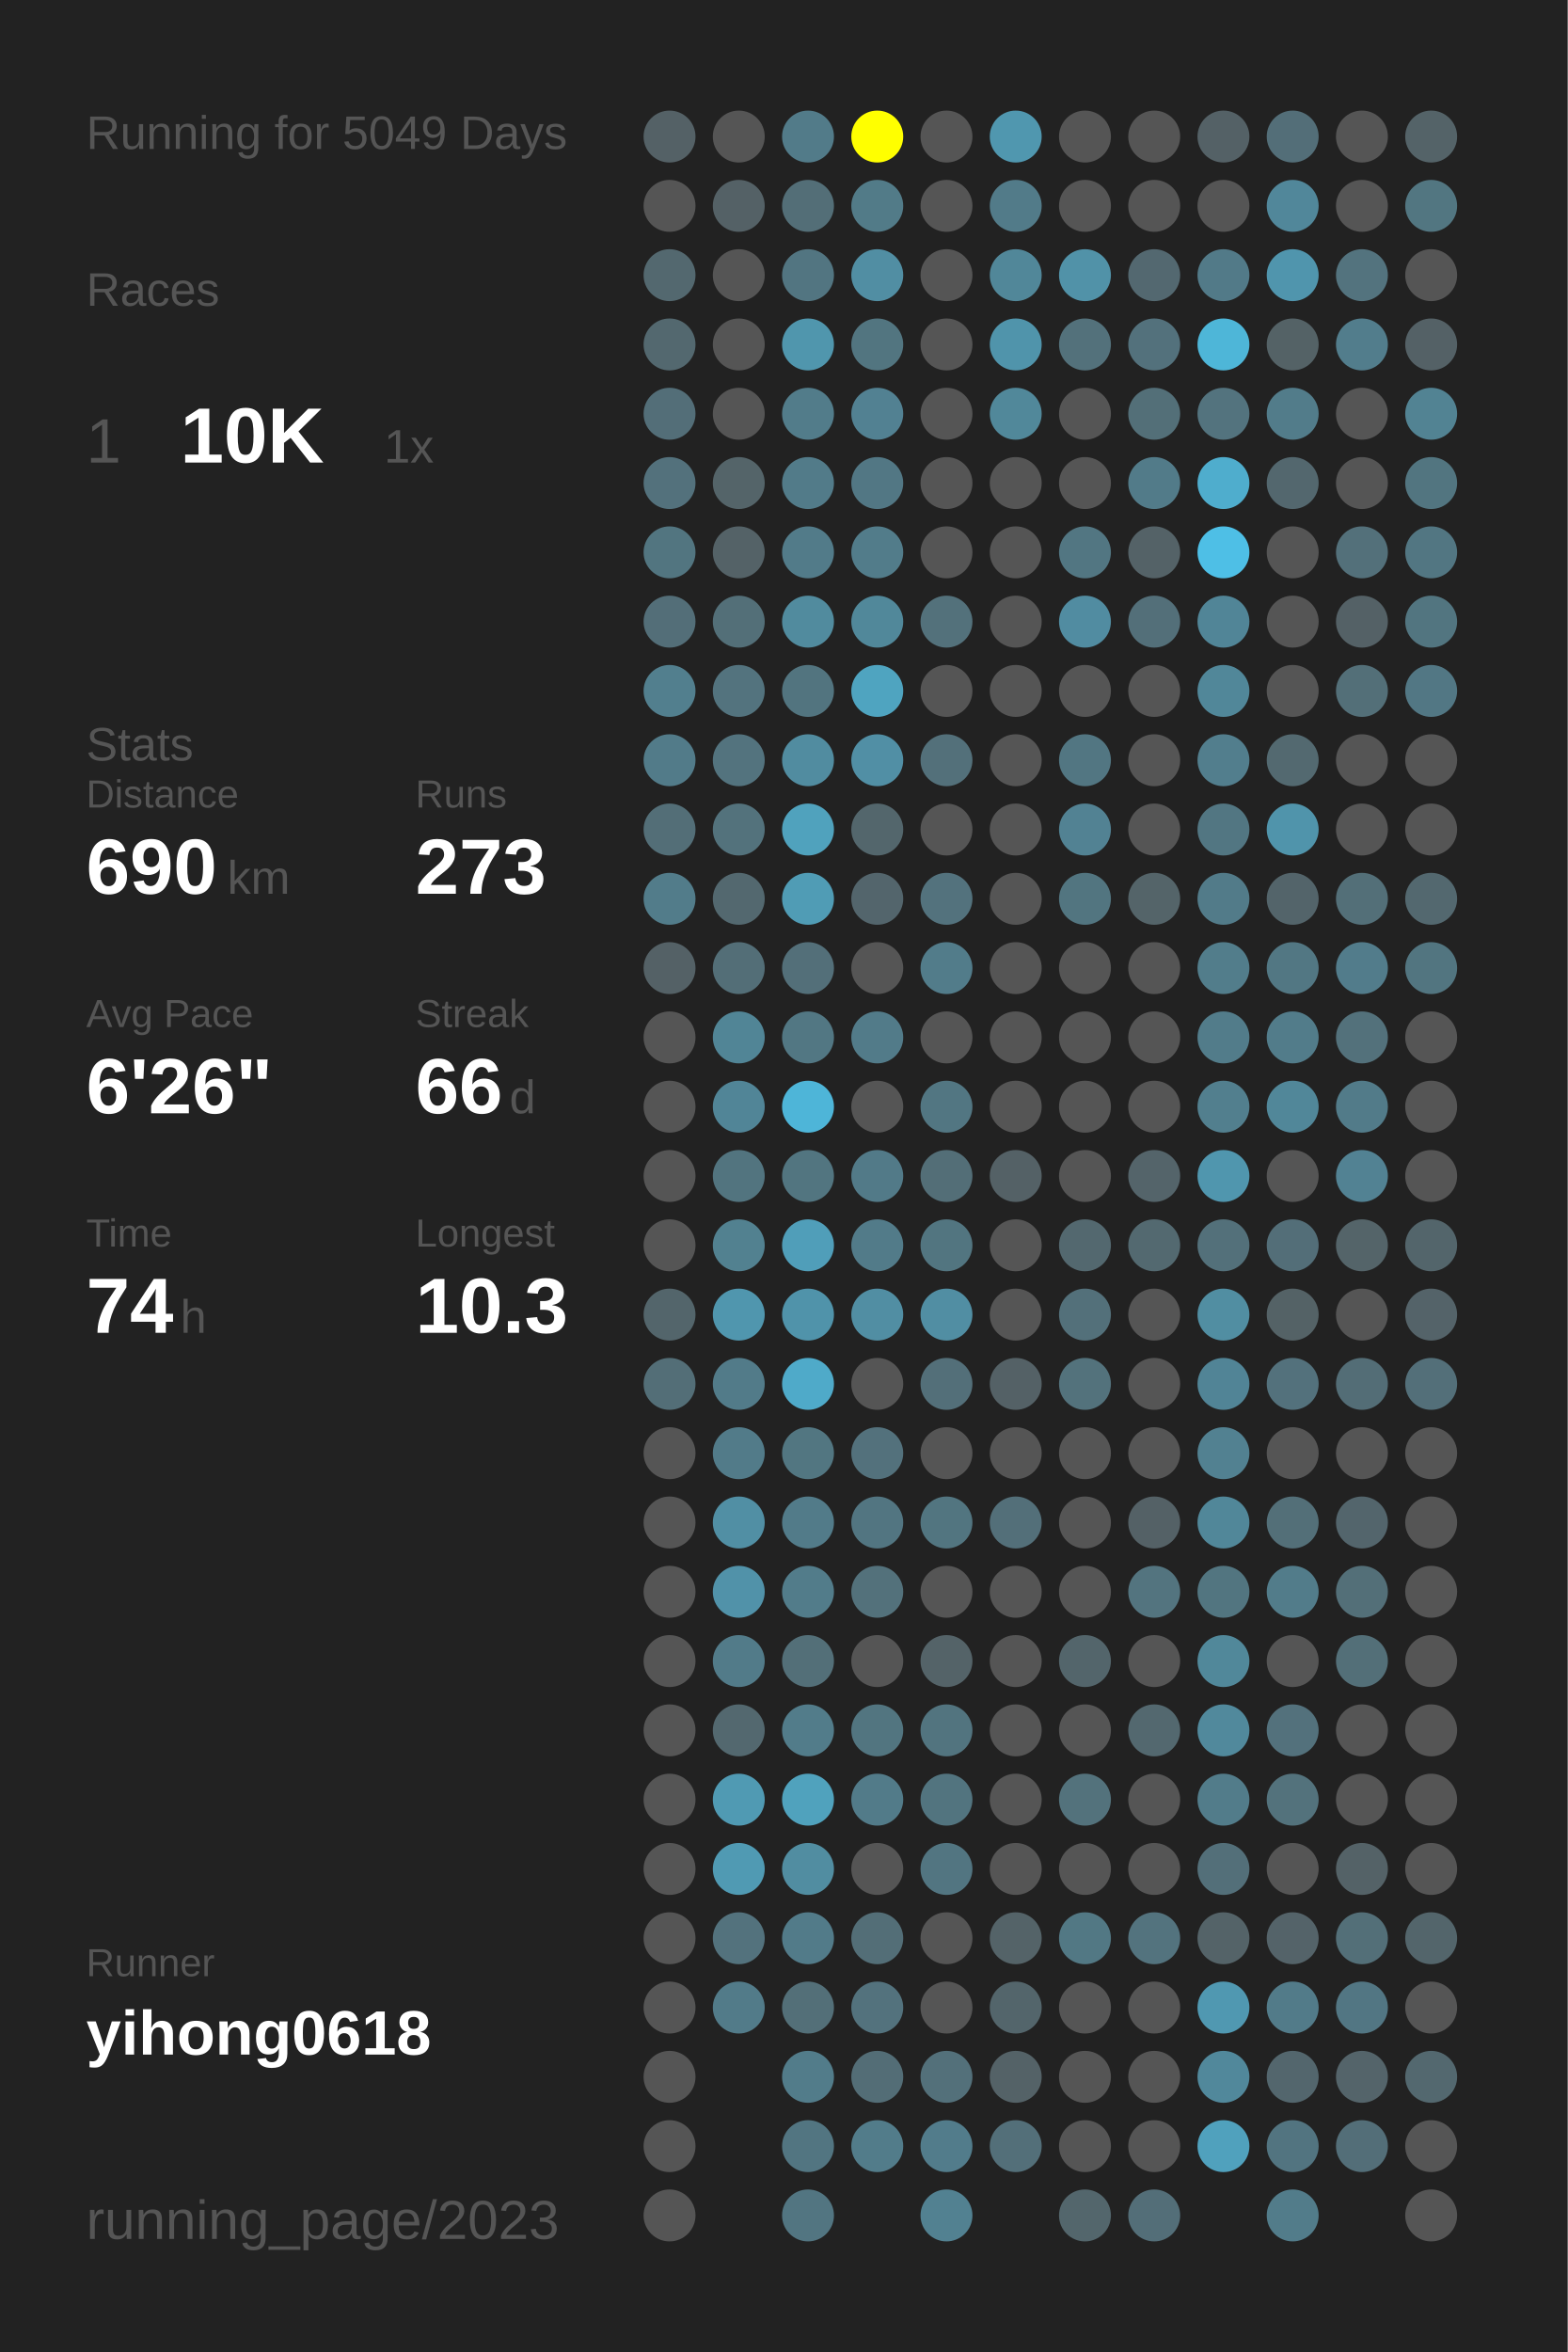
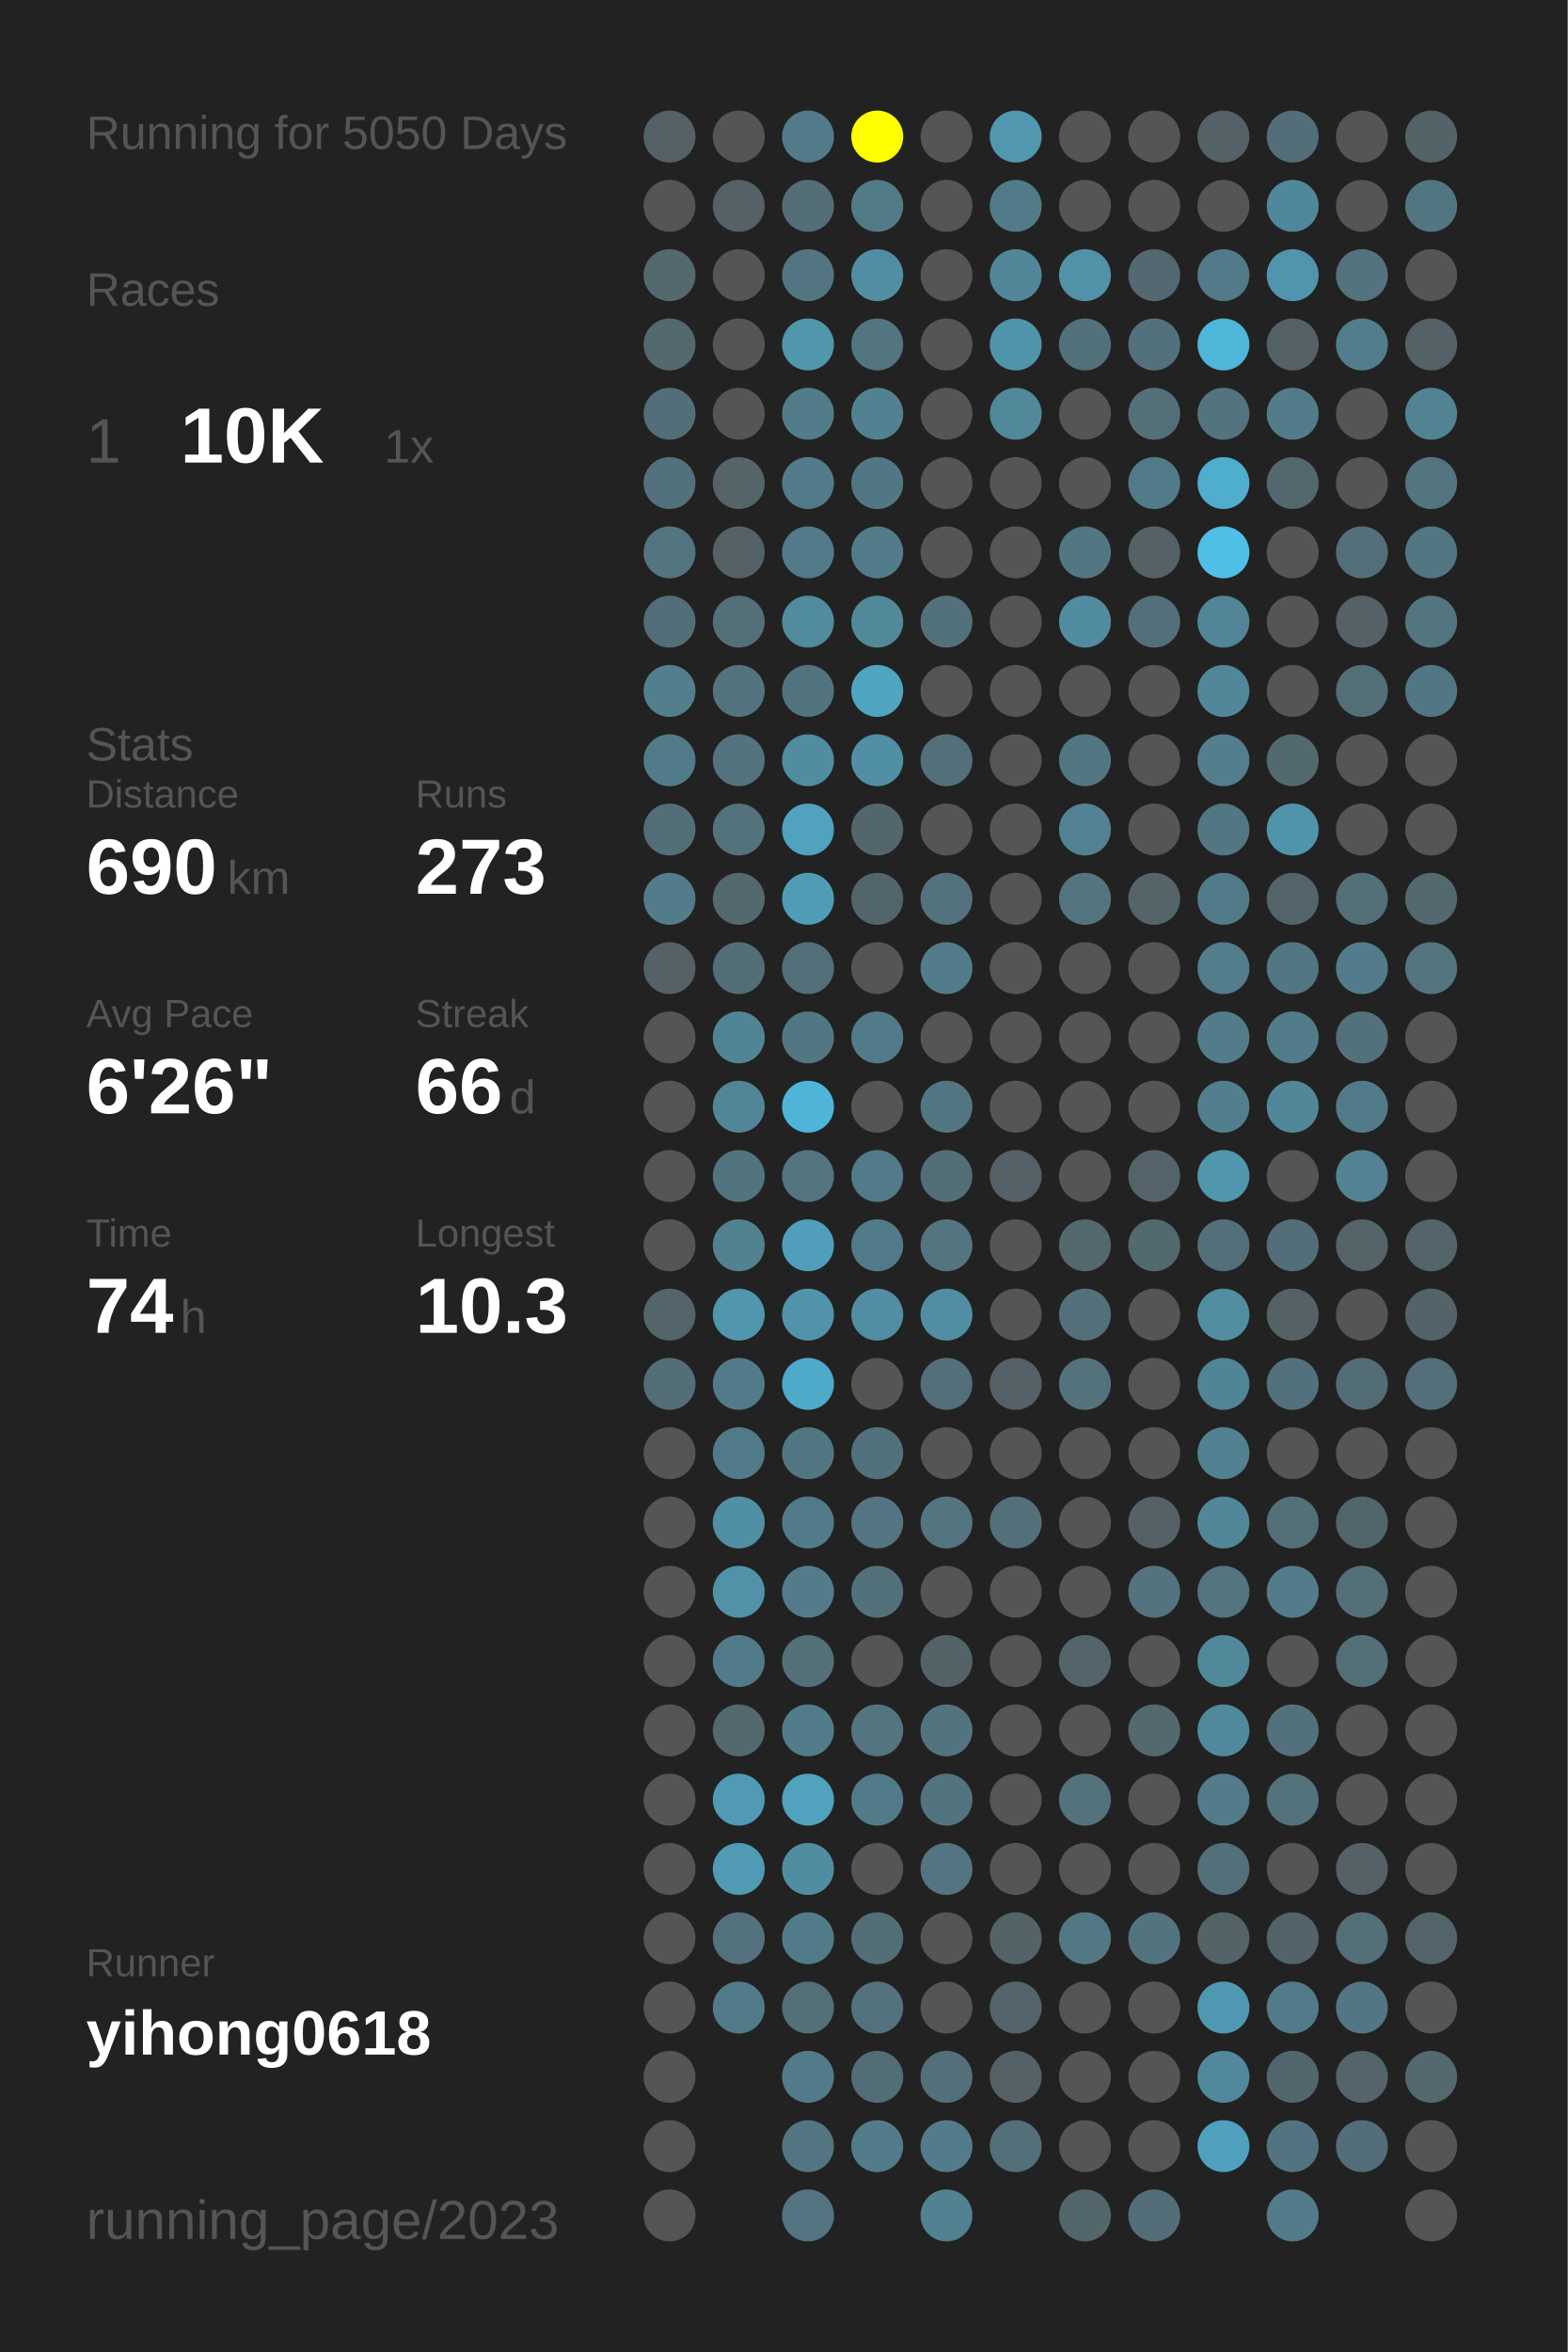
<svg xmlns="http://www.w3.org/2000/svg" baseProfile="full" height="300mm" version="1.1" viewBox="0,0,200,300" width="200mm">
  <defs />
  <rect fill="#222222" height="300" width="200" x="0" y="0" />
-   <text fill="#555555" style="font-size:6px; font-family:Arial;" x="11" y="19">Running for 5049 Days</text>
+   <text fill="#555555" style="font-size:6px; font-family:Arial;" x="11" y="19">Running for 5050 Days</text>
  <text fill="#555555" style="font-size:6px; font-family:Arial;" x="11" y="39">Races</text>
  <text fill="#555555" style="font-size:8px; font-family:Arial;" x="11" y="59">1</text>
  <text fill="#FFFFFF" style="font-size:10px; font-family:Arial; font-weight:bold;" x="23" y="59">10K</text>
  <text fill="#555555" style="font-size:6px; font-family:Arial;" x="49" y="59">1x</text>
  <text fill="#555555" style="font-size:6px; font-family:Arial;" x="11" y="97">Stats</text>
  <text fill="#555555" style="font-size:5px; font-family:Arial;" x="11" y="103">Distance</text>
  <text fill="#FFFFFF" style="font-size:10px; font-family:Arial; font-weight:bold;" x="11" y="114">690</text>
  <text fill="#555555" style="font-size:6px; font-family:Arial;" x="29" y="114">km</text>
  <text fill="#555555" style="font-size:5px; font-family:Arial;" x="53" y="103">Runs</text>
  <text fill="#FFFFFF" style="font-size:10px; font-family:Arial; font-weight:bold;" x="53" y="114">273</text>
  <text fill="#555555" style="font-size:5px; font-family:Arial;" x="11" y="131">Avg Pace</text>
  <text fill="#FFFFFF" style="font-size:10px; font-family:Arial; font-weight:bold;" x="11" y="142">6'26"</text>
  <text fill="#555555" style="font-size:5px; font-family:Arial;" x="53" y="131">Streak</text>
  <text fill="#FFFFFF" style="font-size:10px; font-family:Arial; font-weight:bold;" x="53" y="142">66</text>
  <text fill="#555555" style="font-size:6px; font-family:Arial;" x="65" y="142">d</text>
  <text fill="#555555" style="font-size:5px; font-family:Arial;" x="11" y="159">Time</text>
  <text fill="#FFFFFF" style="font-size:10px; font-family:Arial; font-weight:bold;" x="11" y="170">74</text>
  <text fill="#555555" style="font-size:6px; font-family:Arial;" x="23" y="170">h</text>
  <text fill="#555555" style="font-size:5px; font-family:Arial;" x="53" y="159">Longest</text>
  <text fill="#FFFFFF" style="font-size:10px; font-family:Arial; font-weight:bold;" x="53" y="170">10.3</text>
  <text fill="#555555" style="font-size:5px; font-family:Arial;" x="11" y="252.065">Runner</text>
  <text fill="#FFFFFF" style="font-size:8px; font-family:Arial; font-weight:bold;" x="11" y="262.065">yihong0618</text>
  <text fill="#555555" style="font-size:7px; font-family:Arial;" x="11" y="285.581">running_page/2023</text>
  <circle cx="85.417" cy="17.419" fill="#546166" r="3.312" />
  <circle cx="85.417" cy="26.258" fill="#555555" r="3.312" />
  <circle cx="85.417" cy="35.097" fill="#53686f" r="3.312" />
  <circle cx="85.417" cy="43.935" fill="#53686f" r="3.312" />
  <circle cx="85.417" cy="52.774" fill="#536e78" r="3.312" />
  <circle cx="85.417" cy="61.613" fill="#53717c" r="3.312" />
  <circle cx="85.417" cy="70.452" fill="#527580" r="3.312" />
  <circle cx="85.417" cy="79.29" fill="#536e78" r="3.312" />
  <circle cx="85.417" cy="88.129" fill="#527f8e" r="3.312" />
  <circle cx="85.417" cy="96.968" fill="#527b89" r="3.312" />
  <circle cx="85.417" cy="105.806" fill="#536e77" r="3.312" />
  <circle cx="85.417" cy="114.645" fill="#527c8a" r="3.312" />
  <circle cx="85.417" cy="123.484" fill="#546166" r="3.312" />
  <circle cx="85.417" cy="132.323" fill="#555555" r="3.312" />
  <circle cx="85.417" cy="141.161" fill="#555555" r="3.312" />
  <circle cx="85.417" cy="150" fill="#555555" r="3.312" />
  <circle cx="85.417" cy="158.839" fill="#555555" r="3.312" />
  <circle cx="85.417" cy="167.677" fill="#53656b" r="3.312" />
  <circle cx="85.417" cy="176.516" fill="#536e77" r="3.312" />
  <circle cx="85.417" cy="185.355" fill="#555555" r="3.312" />
  <circle cx="85.417" cy="194.194" fill="#555555" r="3.312" />
  <circle cx="85.417" cy="203.032" fill="#555555" r="3.312" />
  <circle cx="85.417" cy="211.871" fill="#555555" r="3.312" />
  <circle cx="85.417" cy="220.71" fill="#555555" r="3.312" />
  <circle cx="85.417" cy="229.548" fill="#555555" r="3.312" />
  <circle cx="85.417" cy="238.387" fill="#555555" r="3.312" />
  <circle cx="85.417" cy="247.226" fill="#555555" r="3.312" />
  <circle cx="85.417" cy="256.065" fill="#555555" r="3.312" />
  <circle cx="85.417" cy="264.903" fill="#555555" r="3.312" />
  <circle cx="85.417" cy="273.742" fill="#555555" r="3.312" />
  <circle cx="85.417" cy="282.581" fill="#555555" r="3.312" />
  <circle cx="94.25" cy="17.419" fill="#555555" r="3.312" />
  <circle cx="94.25" cy="26.258" fill="#546166" r="3.312" />
  <circle cx="94.25" cy="35.097" fill="#555555" r="3.312" />
  <circle cx="94.25" cy="43.935" fill="#555555" r="3.312" />
  <circle cx="94.25" cy="52.774" fill="#555555" r="3.312" />
  <circle cx="94.25" cy="61.613" fill="#546469" r="3.312" />
  <circle cx="94.25" cy="70.452" fill="#546267" r="3.312" />
  <circle cx="94.25" cy="79.29" fill="#536f78" r="3.312" />
  <circle cx="94.25" cy="88.129" fill="#53737e" r="3.312" />
  <circle cx="94.25" cy="96.968" fill="#53737e" r="3.312" />
  <circle cx="94.25" cy="105.806" fill="#53727c" r="3.312" />
  <circle cx="94.25" cy="114.645" fill="#53686f" r="3.312" />
  <circle cx="94.25" cy="123.484" fill="#536e77" r="3.312" />
  <circle cx="94.25" cy="132.323" fill="#518596" r="3.312" />
  <circle cx="94.25" cy="141.161" fill="#518597" r="3.312" />
  <circle cx="94.25" cy="150" fill="#52747f" r="3.312" />
  <circle cx="94.25" cy="158.839" fill="#528190" r="3.312" />
  <circle cx="94.25" cy="167.677" fill="#5096ae" r="3.312" />
  <circle cx="94.25" cy="176.516" fill="#527b89" r="3.312" />
  <circle cx="94.25" cy="185.355" fill="#527b89" r="3.312" />
  <circle cx="94.25" cy="194.194" fill="#518fa4" r="3.312" />
  <circle cx="94.25" cy="203.032" fill="#5192a9" r="3.312" />
  <circle cx="94.25" cy="211.871" fill="#527b89" r="3.312" />
  <circle cx="94.25" cy="220.71" fill="#53686f" r="3.312" />
  <circle cx="94.25" cy="229.548" fill="#509ab3" r="3.312" />
  <circle cx="94.25" cy="238.387" fill="#509ab3" r="3.312" />
  <circle cx="94.25" cy="247.226" fill="#53727d" r="3.312" />
  <circle cx="94.25" cy="256.065" fill="#527b89" r="3.312" />
  <circle cx="103.083" cy="17.419" fill="#527b89" r="3.312" />
  <circle cx="103.083" cy="26.258" fill="#536e77" r="3.312" />
  <circle cx="103.083" cy="35.097" fill="#527581" r="3.312" />
  <circle cx="103.083" cy="43.935" fill="#5096ad" r="3.312" />
  <circle cx="103.083" cy="52.774" fill="#527c8a" r="3.312" />
  <circle cx="103.083" cy="61.613" fill="#527b89" r="3.312" />
  <circle cx="103.083" cy="70.452" fill="#527b89" r="3.312" />
  <circle cx="103.083" cy="79.29" fill="#518b9e" r="3.312" />
  <circle cx="103.083" cy="88.129" fill="#52747f" r="3.312" />
  <circle cx="103.083" cy="96.968" fill="#518ca0" r="3.312" />
  <circle cx="103.083" cy="105.806" fill="#50a2bd" r="3.312" />
  <circle cx="103.083" cy="114.645" fill="#509cb5" r="3.312" />
  <circle cx="103.083" cy="123.484" fill="#536f79" r="3.312" />
  <circle cx="103.083" cy="132.323" fill="#527783" r="3.312" />
  <circle cx="103.083" cy="141.161" fill="#4eb5d8" r="3.312" />
  <circle cx="103.083" cy="150" fill="#527580" r="3.312" />
  <circle cx="103.083" cy="158.839" fill="#509eb9" r="3.312" />
  <circle cx="103.083" cy="167.677" fill="#5093aa" r="3.312" />
  <circle cx="103.083" cy="176.516" fill="#4faac9" r="3.312" />
  <circle cx="103.083" cy="185.355" fill="#527681" r="3.312" />
  <circle cx="103.083" cy="194.194" fill="#527b89" r="3.312" />
  <circle cx="103.083" cy="203.032" fill="#527c8a" r="3.312" />
  <circle cx="103.083" cy="211.871" fill="#536f78" r="3.312" />
  <circle cx="103.083" cy="220.71" fill="#527c8a" r="3.312" />
  <circle cx="103.083" cy="229.548" fill="#50a2bd" r="3.312" />
  <circle cx="103.083" cy="238.387" fill="#518da1" r="3.312" />
  <circle cx="103.083" cy="247.226" fill="#527b89" r="3.312" />
  <circle cx="103.083" cy="256.065" fill="#536f78" r="3.312" />
  <circle cx="103.083" cy="264.903" fill="#527c8a" r="3.312" />
  <circle cx="103.083" cy="273.742" fill="#527581" r="3.312" />
  <circle cx="103.083" cy="282.581" fill="#527581" r="3.312" />
  <circle cx="111.917" cy="17.419" fill="#FFFF00" r="3.312" />
  <circle cx="111.917" cy="26.258" fill="#527b88" r="3.312" />
  <circle cx="111.917" cy="35.097" fill="#518ea3" r="3.312" />
  <circle cx="111.917" cy="43.935" fill="#527580" r="3.312" />
  <circle cx="111.917" cy="52.774" fill="#528192" r="3.312" />
  <circle cx="111.917" cy="61.613" fill="#527784" r="3.312" />
  <circle cx="111.917" cy="70.452" fill="#527c8a" r="3.312" />
  <circle cx="111.917" cy="79.29" fill="#51889a" r="3.312" />
  <circle cx="111.917" cy="88.129" fill="#4fa4c0" r="3.312" />
  <circle cx="111.917" cy="96.968" fill="#518fa5" r="3.312" />
  <circle cx="111.917" cy="105.806" fill="#53666c" r="3.312" />
  <circle cx="111.917" cy="114.645" fill="#53656c" r="3.312" />
  <circle cx="111.917" cy="123.484" fill="#555555" r="3.312" />
  <circle cx="111.917" cy="132.323" fill="#527b89" r="3.312" />
  <circle cx="111.917" cy="141.161" fill="#555555" r="3.312" />
  <circle cx="111.917" cy="150" fill="#527a88" r="3.312" />
  <circle cx="111.917" cy="158.839" fill="#527b89" r="3.312" />
  <circle cx="111.917" cy="167.677" fill="#518ea3" r="3.312" />
  <circle cx="111.917" cy="176.516" fill="#555555" r="3.312" />
  <circle cx="111.917" cy="185.355" fill="#53717c" r="3.312" />
  <circle cx="111.917" cy="194.194" fill="#527581" r="3.312" />
  <circle cx="111.917" cy="203.032" fill="#53717b" r="3.312" />
  <circle cx="111.917" cy="211.871" fill="#555555" r="3.312" />
  <circle cx="111.917" cy="220.71" fill="#527580" r="3.312" />
  <circle cx="111.917" cy="229.548" fill="#527b89" r="3.312" />
  <circle cx="111.917" cy="238.387" fill="#555555" r="3.312" />
  <circle cx="111.917" cy="247.226" fill="#536e77" r="3.312" />
  <circle cx="111.917" cy="256.065" fill="#53727d" r="3.312" />
  <circle cx="111.917" cy="264.903" fill="#536d76" r="3.312" />
  <circle cx="111.917" cy="273.742" fill="#527c8a" r="3.312" />
  <circle cx="120.75" cy="17.419" fill="#555555" r="3.312" />
  <circle cx="120.75" cy="26.258" fill="#555555" r="3.312" />
  <circle cx="120.75" cy="35.097" fill="#555555" r="3.312" />
  <circle cx="120.75" cy="43.935" fill="#555555" r="3.312" />
  <circle cx="120.75" cy="52.774" fill="#555555" r="3.312" />
  <circle cx="120.75" cy="61.613" fill="#555555" r="3.312" />
  <circle cx="120.75" cy="70.452" fill="#555555" r="3.312" />
  <circle cx="120.75" cy="79.29" fill="#53717b" r="3.312" />
  <circle cx="120.75" cy="88.129" fill="#555555" r="3.312" />
  <circle cx="120.75" cy="96.968" fill="#53707a" r="3.312" />
  <circle cx="120.75" cy="105.806" fill="#555555" r="3.312" />
  <circle cx="120.75" cy="114.645" fill="#53727d" r="3.312" />
  <circle cx="120.75" cy="123.484" fill="#527c8a" r="3.312" />
  <circle cx="120.75" cy="132.323" fill="#555555" r="3.312" />
  <circle cx="120.75" cy="141.161" fill="#527682" r="3.312" />
  <circle cx="120.75" cy="150" fill="#536e77" r="3.312" />
  <circle cx="120.75" cy="158.839" fill="#527580" r="3.312" />
  <circle cx="120.75" cy="167.677" fill="#518ea3" r="3.312" />
  <circle cx="120.75" cy="176.516" fill="#536f79" r="3.312" />
  <circle cx="120.75" cy="185.355" fill="#555555" r="3.312" />
  <circle cx="120.75" cy="194.194" fill="#527580" r="3.312" />
  <circle cx="120.75" cy="203.032" fill="#555555" r="3.312" />
  <circle cx="120.75" cy="211.871" fill="#546368" r="3.312" />
  <circle cx="120.75" cy="220.71" fill="#52747f" r="3.312" />
  <circle cx="120.75" cy="229.548" fill="#52747f" r="3.312" />
  <circle cx="120.75" cy="238.387" fill="#527581" r="3.312" />
  <circle cx="120.75" cy="247.226" fill="#555555" r="3.312" />
  <circle cx="120.75" cy="256.065" fill="#555555" r="3.312" />
  <circle cx="120.75" cy="264.903" fill="#53707a" r="3.312" />
  <circle cx="120.75" cy="273.742" fill="#527c8b" r="3.312" />
  <circle cx="120.75" cy="282.581" fill="#528191" r="3.312" />
  <circle cx="129.583" cy="17.419" fill="#5097af" r="3.312" />
  <circle cx="129.583" cy="26.258" fill="#527b89" r="3.312" />
  <circle cx="129.583" cy="35.097" fill="#518799" r="3.312" />
  <circle cx="129.583" cy="43.935" fill="#5094ab" r="3.312" />
  <circle cx="129.583" cy="52.774" fill="#51889a" r="3.312" />
  <circle cx="129.583" cy="61.613" fill="#555555" r="3.312" />
  <circle cx="129.583" cy="70.452" fill="#555555" r="3.312" />
  <circle cx="129.583" cy="79.29" fill="#555555" r="3.312" />
  <circle cx="129.583" cy="88.129" fill="#555555" r="3.312" />
  <circle cx="129.583" cy="96.968" fill="#555555" r="3.312" />
  <circle cx="129.583" cy="105.806" fill="#555555" r="3.312" />
  <circle cx="129.583" cy="114.645" fill="#555555" r="3.312" />
  <circle cx="129.583" cy="123.484" fill="#555555" r="3.312" />
  <circle cx="129.583" cy="132.323" fill="#555555" r="3.312" />
  <circle cx="129.583" cy="141.161" fill="#555555" r="3.312" />
  <circle cx="129.583" cy="150" fill="#546166" r="3.312" />
  <circle cx="129.583" cy="158.839" fill="#555555" r="3.312" />
  <circle cx="129.583" cy="167.677" fill="#555555" r="3.312" />
  <circle cx="129.583" cy="176.516" fill="#546166" r="3.312" />
  <circle cx="129.583" cy="185.355" fill="#555555" r="3.312" />
  <circle cx="129.583" cy="194.194" fill="#536f79" r="3.312" />
  <circle cx="129.583" cy="203.032" fill="#555555" r="3.312" />
  <circle cx="129.583" cy="211.871" fill="#555555" r="3.312" />
  <circle cx="129.583" cy="220.71" fill="#555555" r="3.312" />
  <circle cx="129.583" cy="229.548" fill="#555555" r="3.312" />
  <circle cx="129.583" cy="238.387" fill="#555555" r="3.312" />
  <circle cx="129.583" cy="247.226" fill="#546368" r="3.312" />
  <circle cx="129.583" cy="256.065" fill="#53656b" r="3.312" />
  <circle cx="129.583" cy="264.903" fill="#546267" r="3.312" />
  <circle cx="129.583" cy="273.742" fill="#536f79" r="3.312" />
  <circle cx="138.417" cy="17.419" fill="#555555" r="3.312" />
  <circle cx="138.417" cy="26.258" fill="#555555" r="3.312" />
  <circle cx="138.417" cy="35.097" fill="#5192a8" r="3.312" />
  <circle cx="138.417" cy="43.935" fill="#53717b" r="3.312" />
  <circle cx="138.417" cy="52.774" fill="#555555" r="3.312" />
  <circle cx="138.417" cy="61.613" fill="#555555" r="3.312" />
  <circle cx="138.417" cy="70.452" fill="#527682" r="3.312" />
  <circle cx="138.417" cy="79.29" fill="#518ca1" r="3.312" />
  <circle cx="138.417" cy="88.129" fill="#555555" r="3.312" />
  <circle cx="138.417" cy="96.968" fill="#527682" r="3.312" />
  <circle cx="138.417" cy="105.806" fill="#528293" r="3.312" />
  <circle cx="138.417" cy="114.645" fill="#527580" r="3.312" />
  <circle cx="138.417" cy="123.484" fill="#555555" r="3.312" />
  <circle cx="138.417" cy="132.323" fill="#555555" r="3.312" />
  <circle cx="138.417" cy="141.161" fill="#555555" r="3.312" />
  <circle cx="138.417" cy="150" fill="#555555" r="3.312" />
  <circle cx="138.417" cy="158.839" fill="#53686f" r="3.312" />
  <circle cx="138.417" cy="167.677" fill="#53707a" r="3.312" />
  <circle cx="138.417" cy="176.516" fill="#53727c" r="3.312" />
  <circle cx="138.417" cy="185.355" fill="#555555" r="3.312" />
  <circle cx="138.417" cy="194.194" fill="#555555" r="3.312" />
  <circle cx="138.417" cy="203.032" fill="#555555" r="3.312" />
  <circle cx="138.417" cy="211.871" fill="#53656b" r="3.312" />
  <circle cx="138.417" cy="220.71" fill="#555555" r="3.312" />
  <circle cx="138.417" cy="229.548" fill="#53727c" r="3.312" />
  <circle cx="138.417" cy="238.387" fill="#555555" r="3.312" />
  <circle cx="138.417" cy="247.226" fill="#527884" r="3.312" />
  <circle cx="138.417" cy="256.065" fill="#555555" r="3.312" />
  <circle cx="138.417" cy="264.903" fill="#555555" r="3.312" />
  <circle cx="138.417" cy="273.742" fill="#555555" r="3.312" />
  <circle cx="138.417" cy="282.581" fill="#53666c" r="3.312" />
  <circle cx="147.25" cy="17.419" fill="#555555" r="3.312" />
  <circle cx="147.25" cy="26.258" fill="#555555" r="3.312" />
  <circle cx="147.25" cy="35.097" fill="#536870" r="3.312" />
  <circle cx="147.25" cy="43.935" fill="#53717c" r="3.312" />
  <circle cx="147.25" cy="52.774" fill="#536f78" r="3.312" />
  <circle cx="147.25" cy="61.613" fill="#527b89" r="3.312" />
  <circle cx="147.25" cy="70.452" fill="#546267" r="3.312" />
  <circle cx="147.25" cy="79.29" fill="#536f79" r="3.312" />
  <circle cx="147.25" cy="88.129" fill="#555555" r="3.312" />
  <circle cx="147.25" cy="96.968" fill="#555555" r="3.312" />
  <circle cx="147.25" cy="105.806" fill="#555555" r="3.312" />
  <circle cx="147.25" cy="114.645" fill="#546469" r="3.312" />
  <circle cx="147.25" cy="123.484" fill="#555555" r="3.312" />
  <circle cx="147.25" cy="132.323" fill="#555555" r="3.312" />
  <circle cx="147.25" cy="141.161" fill="#555555" r="3.312" />
  <circle cx="147.25" cy="150" fill="#54646a" r="3.312" />
  <circle cx="147.25" cy="158.839" fill="#536970" r="3.312" />
  <circle cx="147.25" cy="167.677" fill="#555555" r="3.312" />
  <circle cx="147.25" cy="176.516" fill="#555555" r="3.312" />
  <circle cx="147.25" cy="185.355" fill="#555555" r="3.312" />
  <circle cx="147.25" cy="194.194" fill="#546166" r="3.312" />
  <circle cx="147.25" cy="203.032" fill="#53747f" r="3.312" />
  <circle cx="147.25" cy="211.871" fill="#555555" r="3.312" />
  <circle cx="147.25" cy="220.71" fill="#53686f" r="3.312" />
  <circle cx="147.25" cy="229.548" fill="#555555" r="3.312" />
  <circle cx="147.25" cy="238.387" fill="#555555" r="3.312" />
  <circle cx="147.25" cy="247.226" fill="#53737e" r="3.312" />
  <circle cx="147.25" cy="256.065" fill="#555555" r="3.312" />
  <circle cx="147.25" cy="264.903" fill="#555555" r="3.312" />
  <circle cx="147.25" cy="273.742" fill="#555555" r="3.312" />
  <circle cx="147.25" cy="282.581" fill="#536e78" r="3.312" />
  <circle cx="156.083" cy="17.419" fill="#546166" r="3.312" />
  <circle cx="156.083" cy="26.258" fill="#555555" r="3.312" />
  <circle cx="156.083" cy="35.097" fill="#527a88" r="3.312" />
  <circle cx="156.083" cy="43.935" fill="#4eb6d8" r="3.312" />
  <circle cx="156.083" cy="52.774" fill="#53737e" r="3.312" />
  <circle cx="156.083" cy="61.613" fill="#4fadcd" r="3.312" />
  <circle cx="156.083" cy="70.452" fill="#4ebfe6" r="3.312" />
  <circle cx="156.083" cy="79.29" fill="#518597" r="3.312" />
  <circle cx="156.083" cy="88.129" fill="#518799" r="3.312" />
  <circle cx="156.083" cy="96.968" fill="#527e8d" r="3.312" />
  <circle cx="156.083" cy="105.806" fill="#527682" r="3.312" />
  <circle cx="156.083" cy="114.645" fill="#527b89" r="3.312" />
  <circle cx="156.083" cy="123.484" fill="#527d8b" r="3.312" />
  <circle cx="156.083" cy="132.323" fill="#527c8a" r="3.312" />
  <circle cx="156.083" cy="141.161" fill="#527f8e" r="3.312" />
  <circle cx="156.083" cy="150" fill="#5096ae" r="3.312" />
  <circle cx="156.083" cy="158.839" fill="#53707a" r="3.312" />
  <circle cx="156.083" cy="167.677" fill="#518ea2" r="3.312" />
  <circle cx="156.083" cy="176.516" fill="#518496" r="3.312" />
  <circle cx="156.083" cy="185.355" fill="#528191" r="3.312" />
  <circle cx="156.083" cy="194.194" fill="#518799" r="3.312" />
  <circle cx="156.083" cy="203.032" fill="#527580" r="3.312" />
  <circle cx="156.083" cy="211.871" fill="#51889a" r="3.312" />
  <circle cx="156.083" cy="220.71" fill="#51899c" r="3.312" />
  <circle cx="156.083" cy="229.548" fill="#527c8a" r="3.312" />
  <circle cx="156.083" cy="238.387" fill="#536f79" r="3.312" />
  <circle cx="156.083" cy="247.226" fill="#546368" r="3.312" />
  <circle cx="156.083" cy="256.065" fill="#5098b1" r="3.312" />
  <circle cx="156.083" cy="264.903" fill="#51889b" r="3.312" />
  <circle cx="156.083" cy="273.742" fill="#50a1bd" r="3.312" />
  <circle cx="164.917" cy="17.419" fill="#536e78" r="3.312" />
  <circle cx="164.917" cy="26.258" fill="#51879a" r="3.312" />
  <circle cx="164.917" cy="35.097" fill="#5095ad" r="3.312" />
  <circle cx="164.917" cy="43.935" fill="#546266" r="3.312" />
  <circle cx="164.917" cy="52.774" fill="#527c8a" r="3.312" />
  <circle cx="164.917" cy="61.613" fill="#53676e" r="3.312" />
  <circle cx="164.917" cy="70.452" fill="#555555" r="3.312" />
  <circle cx="164.917" cy="79.29" fill="#555555" r="3.312" />
  <circle cx="164.917" cy="88.129" fill="#555555" r="3.312" />
  <circle cx="164.917" cy="96.968" fill="#536970" r="3.312" />
  <circle cx="164.917" cy="105.806" fill="#5094ab" r="3.312" />
  <circle cx="164.917" cy="114.645" fill="#53646a" r="3.312" />
  <circle cx="164.917" cy="123.484" fill="#527783" r="3.312" />
  <circle cx="164.917" cy="132.323" fill="#527c8a" r="3.312" />
  <circle cx="164.917" cy="141.161" fill="#518799" r="3.312" />
  <circle cx="164.917" cy="150" fill="#555555" r="3.312" />
  <circle cx="164.917" cy="158.839" fill="#536e78" r="3.312" />
  <circle cx="164.917" cy="167.677" fill="#546266" r="3.312" />
  <circle cx="164.917" cy="176.516" fill="#53717c" r="3.312" />
  <circle cx="164.917" cy="185.355" fill="#555555" r="3.312" />
  <circle cx="164.917" cy="194.194" fill="#536f78" r="3.312" />
  <circle cx="164.917" cy="203.032" fill="#527c8a" r="3.312" />
  <circle cx="164.917" cy="211.871" fill="#555555" r="3.312" />
  <circle cx="164.917" cy="220.71" fill="#53717c" r="3.312" />
  <circle cx="164.917" cy="229.548" fill="#53727c" r="3.312" />
  <circle cx="164.917" cy="238.387" fill="#555555" r="3.312" />
  <circle cx="164.917" cy="247.226" fill="#546369" r="3.312" />
  <circle cx="164.917" cy="256.065" fill="#527b89" r="3.312" />
  <circle cx="164.917" cy="264.903" fill="#53666d" r="3.312" />
  <circle cx="164.917" cy="273.742" fill="#527480" r="3.312" />
  <circle cx="164.917" cy="282.581" fill="#527c8a" r="3.312" />
  <circle cx="173.75" cy="17.419" fill="#555555" r="3.312" />
  <circle cx="173.75" cy="26.258" fill="#555555" r="3.312" />
  <circle cx="173.75" cy="35.097" fill="#53737e" r="3.312" />
  <circle cx="173.75" cy="43.935" fill="#527d8c" r="3.312" />
  <circle cx="173.75" cy="52.774" fill="#555555" r="3.312" />
  <circle cx="173.75" cy="61.613" fill="#555555" r="3.312" />
  <circle cx="173.75" cy="70.452" fill="#53707a" r="3.312" />
  <circle cx="173.75" cy="79.29" fill="#546166" r="3.312" />
  <circle cx="173.75" cy="88.129" fill="#536f78" r="3.312" />
  <circle cx="173.75" cy="96.968" fill="#555555" r="3.312" />
  <circle cx="173.75" cy="105.806" fill="#555555" r="3.312" />
  <circle cx="173.75" cy="114.645" fill="#536f78" r="3.312" />
  <circle cx="173.75" cy="123.484" fill="#527c8b" r="3.312" />
  <circle cx="173.75" cy="132.323" fill="#53717b" r="3.312" />
  <circle cx="173.75" cy="141.161" fill="#527b89" r="3.312" />
  <circle cx="173.75" cy="150" fill="#528293" r="3.312" />
  <circle cx="173.75" cy="158.839" fill="#546469" r="3.312" />
  <circle cx="173.75" cy="167.677" fill="#555555" r="3.312" />
  <circle cx="173.75" cy="176.516" fill="#536d76" r="3.312" />
  <circle cx="173.75" cy="185.355" fill="#555555" r="3.312" />
  <circle cx="173.75" cy="194.194" fill="#53656c" r="3.312" />
  <circle cx="173.75" cy="203.032" fill="#536f78" r="3.312" />
  <circle cx="173.75" cy="211.871" fill="#536f78" r="3.312" />
  <circle cx="173.75" cy="220.71" fill="#555555" r="3.312" />
  <circle cx="173.75" cy="229.548" fill="#555555" r="3.312" />
  <circle cx="173.75" cy="238.387" fill="#546267" r="3.312" />
  <circle cx="173.75" cy="247.226" fill="#536f78" r="3.312" />
  <circle cx="173.75" cy="256.065" fill="#527683" r="3.312" />
  <circle cx="173.75" cy="264.903" fill="#54646a" r="3.312" />
  <circle cx="173.75" cy="273.742" fill="#536e78" r="3.312" />
  <circle cx="182.583" cy="17.419" fill="#546368" r="3.312" />
  <circle cx="182.583" cy="26.258" fill="#527681" r="3.312" />
  <circle cx="182.583" cy="35.097" fill="#555555" r="3.312" />
  <circle cx="182.583" cy="43.935" fill="#546166" r="3.312" />
  <circle cx="182.583" cy="52.774" fill="#528393" r="3.312" />
  <circle cx="182.583" cy="61.613" fill="#527580" r="3.312" />
  <circle cx="182.583" cy="70.452" fill="#527682" r="3.312" />
  <circle cx="182.583" cy="79.29" fill="#527580" r="3.312" />
  <circle cx="182.583" cy="88.129" fill="#527784" r="3.312" />
  <circle cx="182.583" cy="96.968" fill="#555555" r="3.312" />
  <circle cx="182.583" cy="105.806" fill="#555555" r="3.312" />
  <circle cx="182.583" cy="114.645" fill="#53686f" r="3.312" />
  <circle cx="182.583" cy="123.484" fill="#527580" r="3.312" />
  <circle cx="182.583" cy="132.323" fill="#555555" r="3.312" />
  <circle cx="182.583" cy="141.161" fill="#555555" r="3.312" />
  <circle cx="182.583" cy="150" fill="#555555" r="3.312" />
  <circle cx="182.583" cy="158.839" fill="#53656b" r="3.312" />
  <circle cx="182.583" cy="167.677" fill="#546369" r="3.312" />
  <circle cx="182.583" cy="176.516" fill="#536f79" r="3.312" />
  <circle cx="182.583" cy="185.355" fill="#555555" r="3.312" />
  <circle cx="182.583" cy="194.194" fill="#555555" r="3.312" />
  <circle cx="182.583" cy="203.032" fill="#555555" r="3.312" />
  <circle cx="182.583" cy="211.871" fill="#555555" r="3.312" />
  <circle cx="182.583" cy="220.71" fill="#555555" r="3.312" />
  <circle cx="182.583" cy="229.548" fill="#555555" r="3.312" />
  <circle cx="182.583" cy="238.387" fill="#555555" r="3.312" />
  <circle cx="182.583" cy="247.226" fill="#53656b" r="3.312" />
  <circle cx="182.583" cy="256.065" fill="#555555" r="3.312" />
  <circle cx="182.583" cy="264.903" fill="#53686f" r="3.312" />
  <circle cx="182.583" cy="273.742" fill="#555555" r="3.312" />
  <circle cx="182.583" cy="282.581" fill="#555555" r="3.312" />
</svg>
